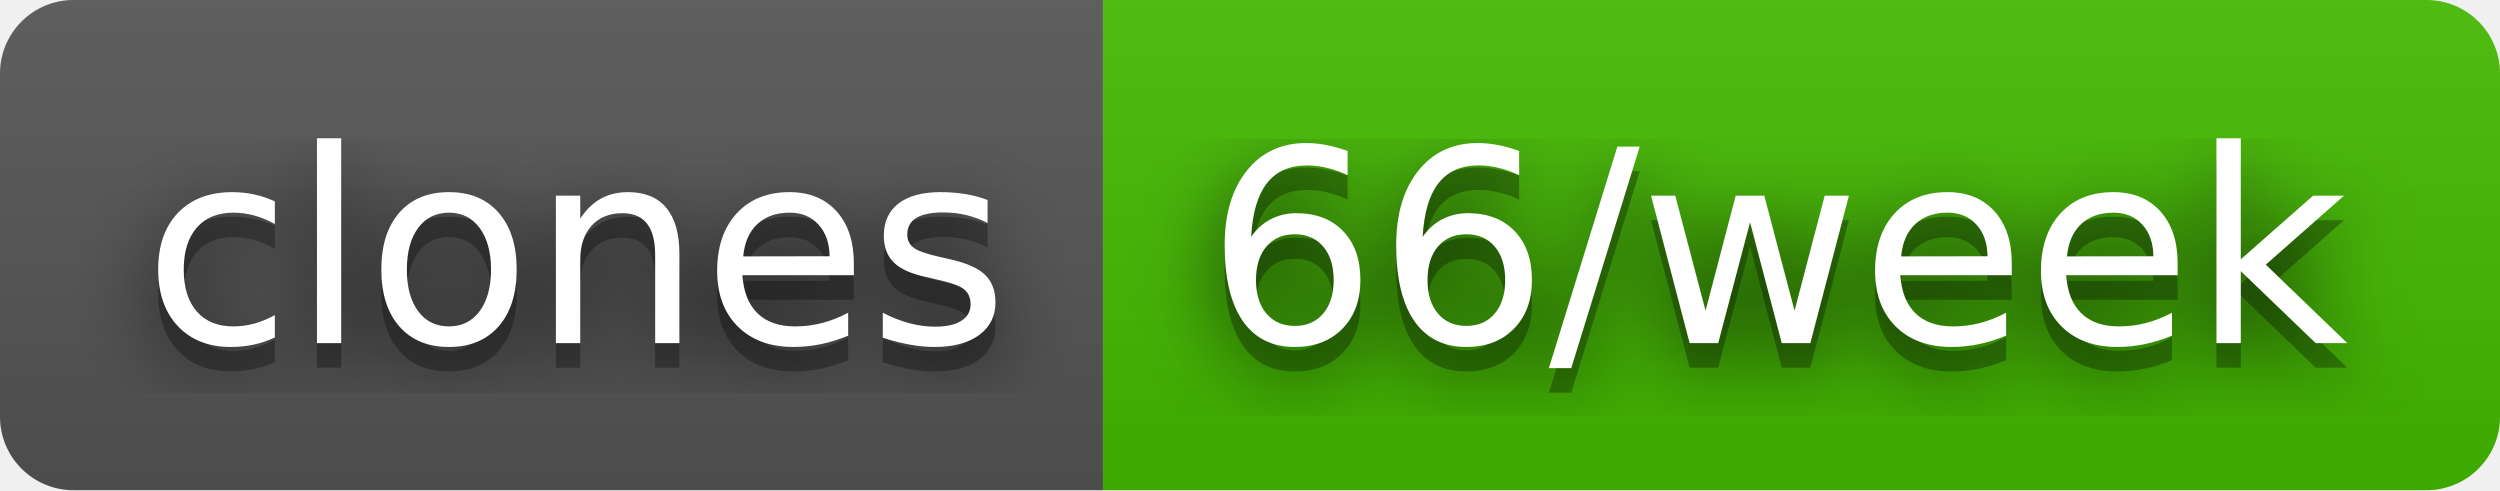
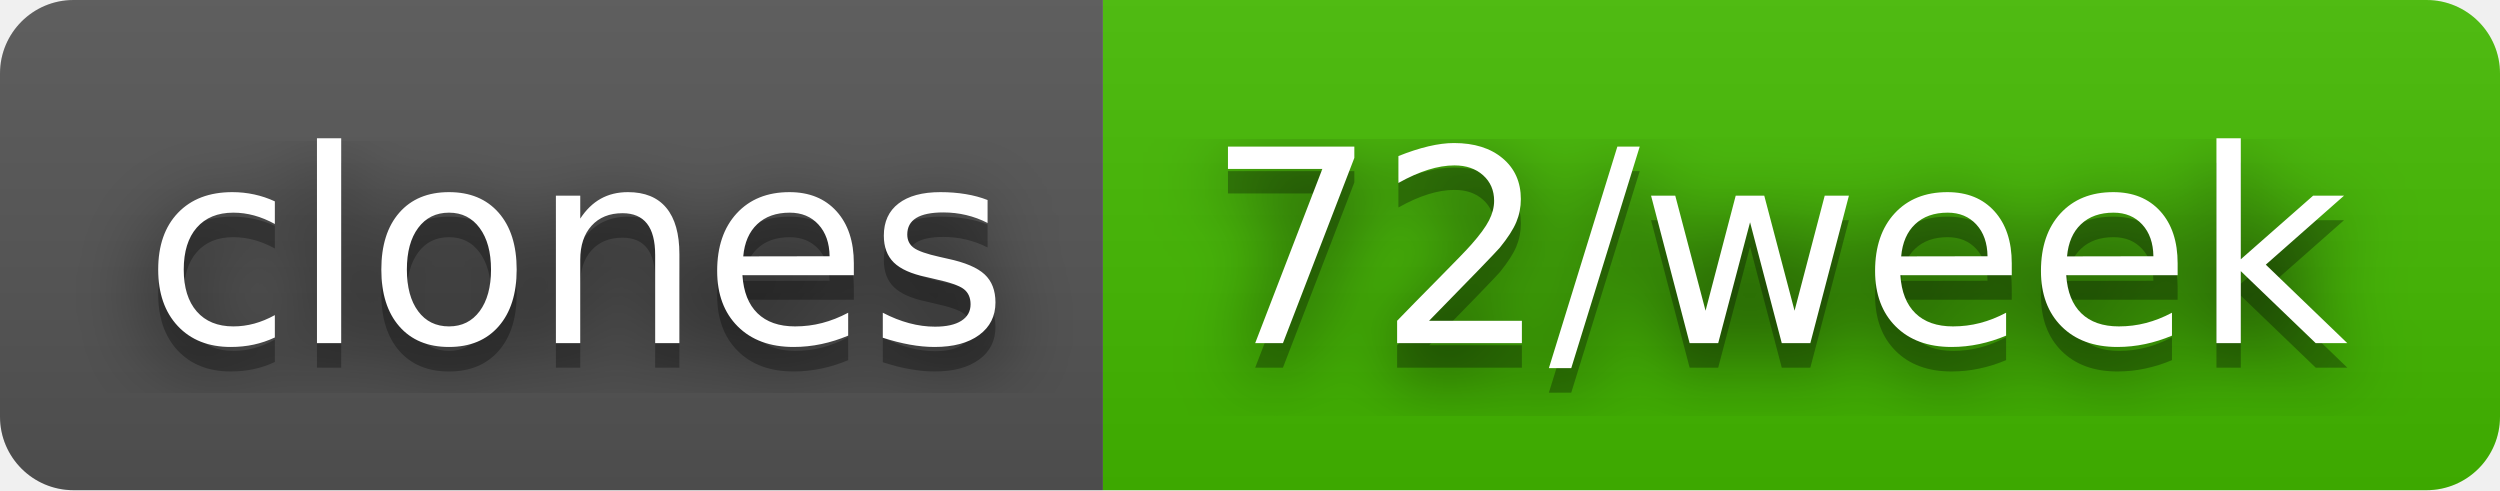
- <svg xmlns="http://www.w3.org/2000/svg" width="102" height="20" role="img" aria-label="clones: 66/week">
+ <svg xmlns="http://www.w3.org/2000/svg" width="102" height="20" role="img" aria-label="clones: 72/week">
  <filter id="blur">
    <feGaussianBlur stdDeviation="16" />
  </filter>
  <linearGradient id="s" x2="0" y2="100%">
    <stop offset="0" stop-color="#bbb" stop-opacity=".1" />
    <stop offset="1" stop-opacity=".1" />
  </linearGradient>
  <clipPath id="r">
    <rect width="102" height="20" rx="3" />
  </clipPath>
  <g clip-path="url(#r)">
    <rect width="45" height="20" fill="#555" />
    <rect x="45" width="57" height="20" fill="#4b0" />
    <rect width="102" height="20" fill="url(#s)" />
  </g>
  <g fill="#fff" text-anchor="middle" font-family="Verdana,Geneva,DejaVu Sans,sans-serif" text-rendering="geometricPrecision" font-size="110">
    <g transform="scale(.1)">
      <g aria-hidden="true" fill="#010101">
        <text x="235" y="150" fill-opacity=".8" filter="url(#blur)" textLength="350">clones</text>
        <text x="235" y="150" fill-opacity=".3" textLength="350">clones</text>
      </g>
      <text x="235" y="140" textLength="350">clones</text>
    </g>
    <g transform="scale(.1)">
      <g aria-hidden="true" fill="#010101">
-         <text x="725" y="150" fill-opacity=".8" filter="url(#blur)" textLength="470">66/week</text>
-         <text x="725" y="150" fill-opacity=".3" textLength="470">66/week</text>
+         <text x="725" y="150" fill-opacity=".8" filter="url(#blur)" textLength="470">72/week</text>
+         <text x="725" y="150" fill-opacity=".3" textLength="470">72/week</text>
      </g>
-       <text x="725" y="140" textLength="470">66/week</text>
+       <text x="725" y="140" textLength="470">72/week</text>
    </g>
  </g>
</svg>
